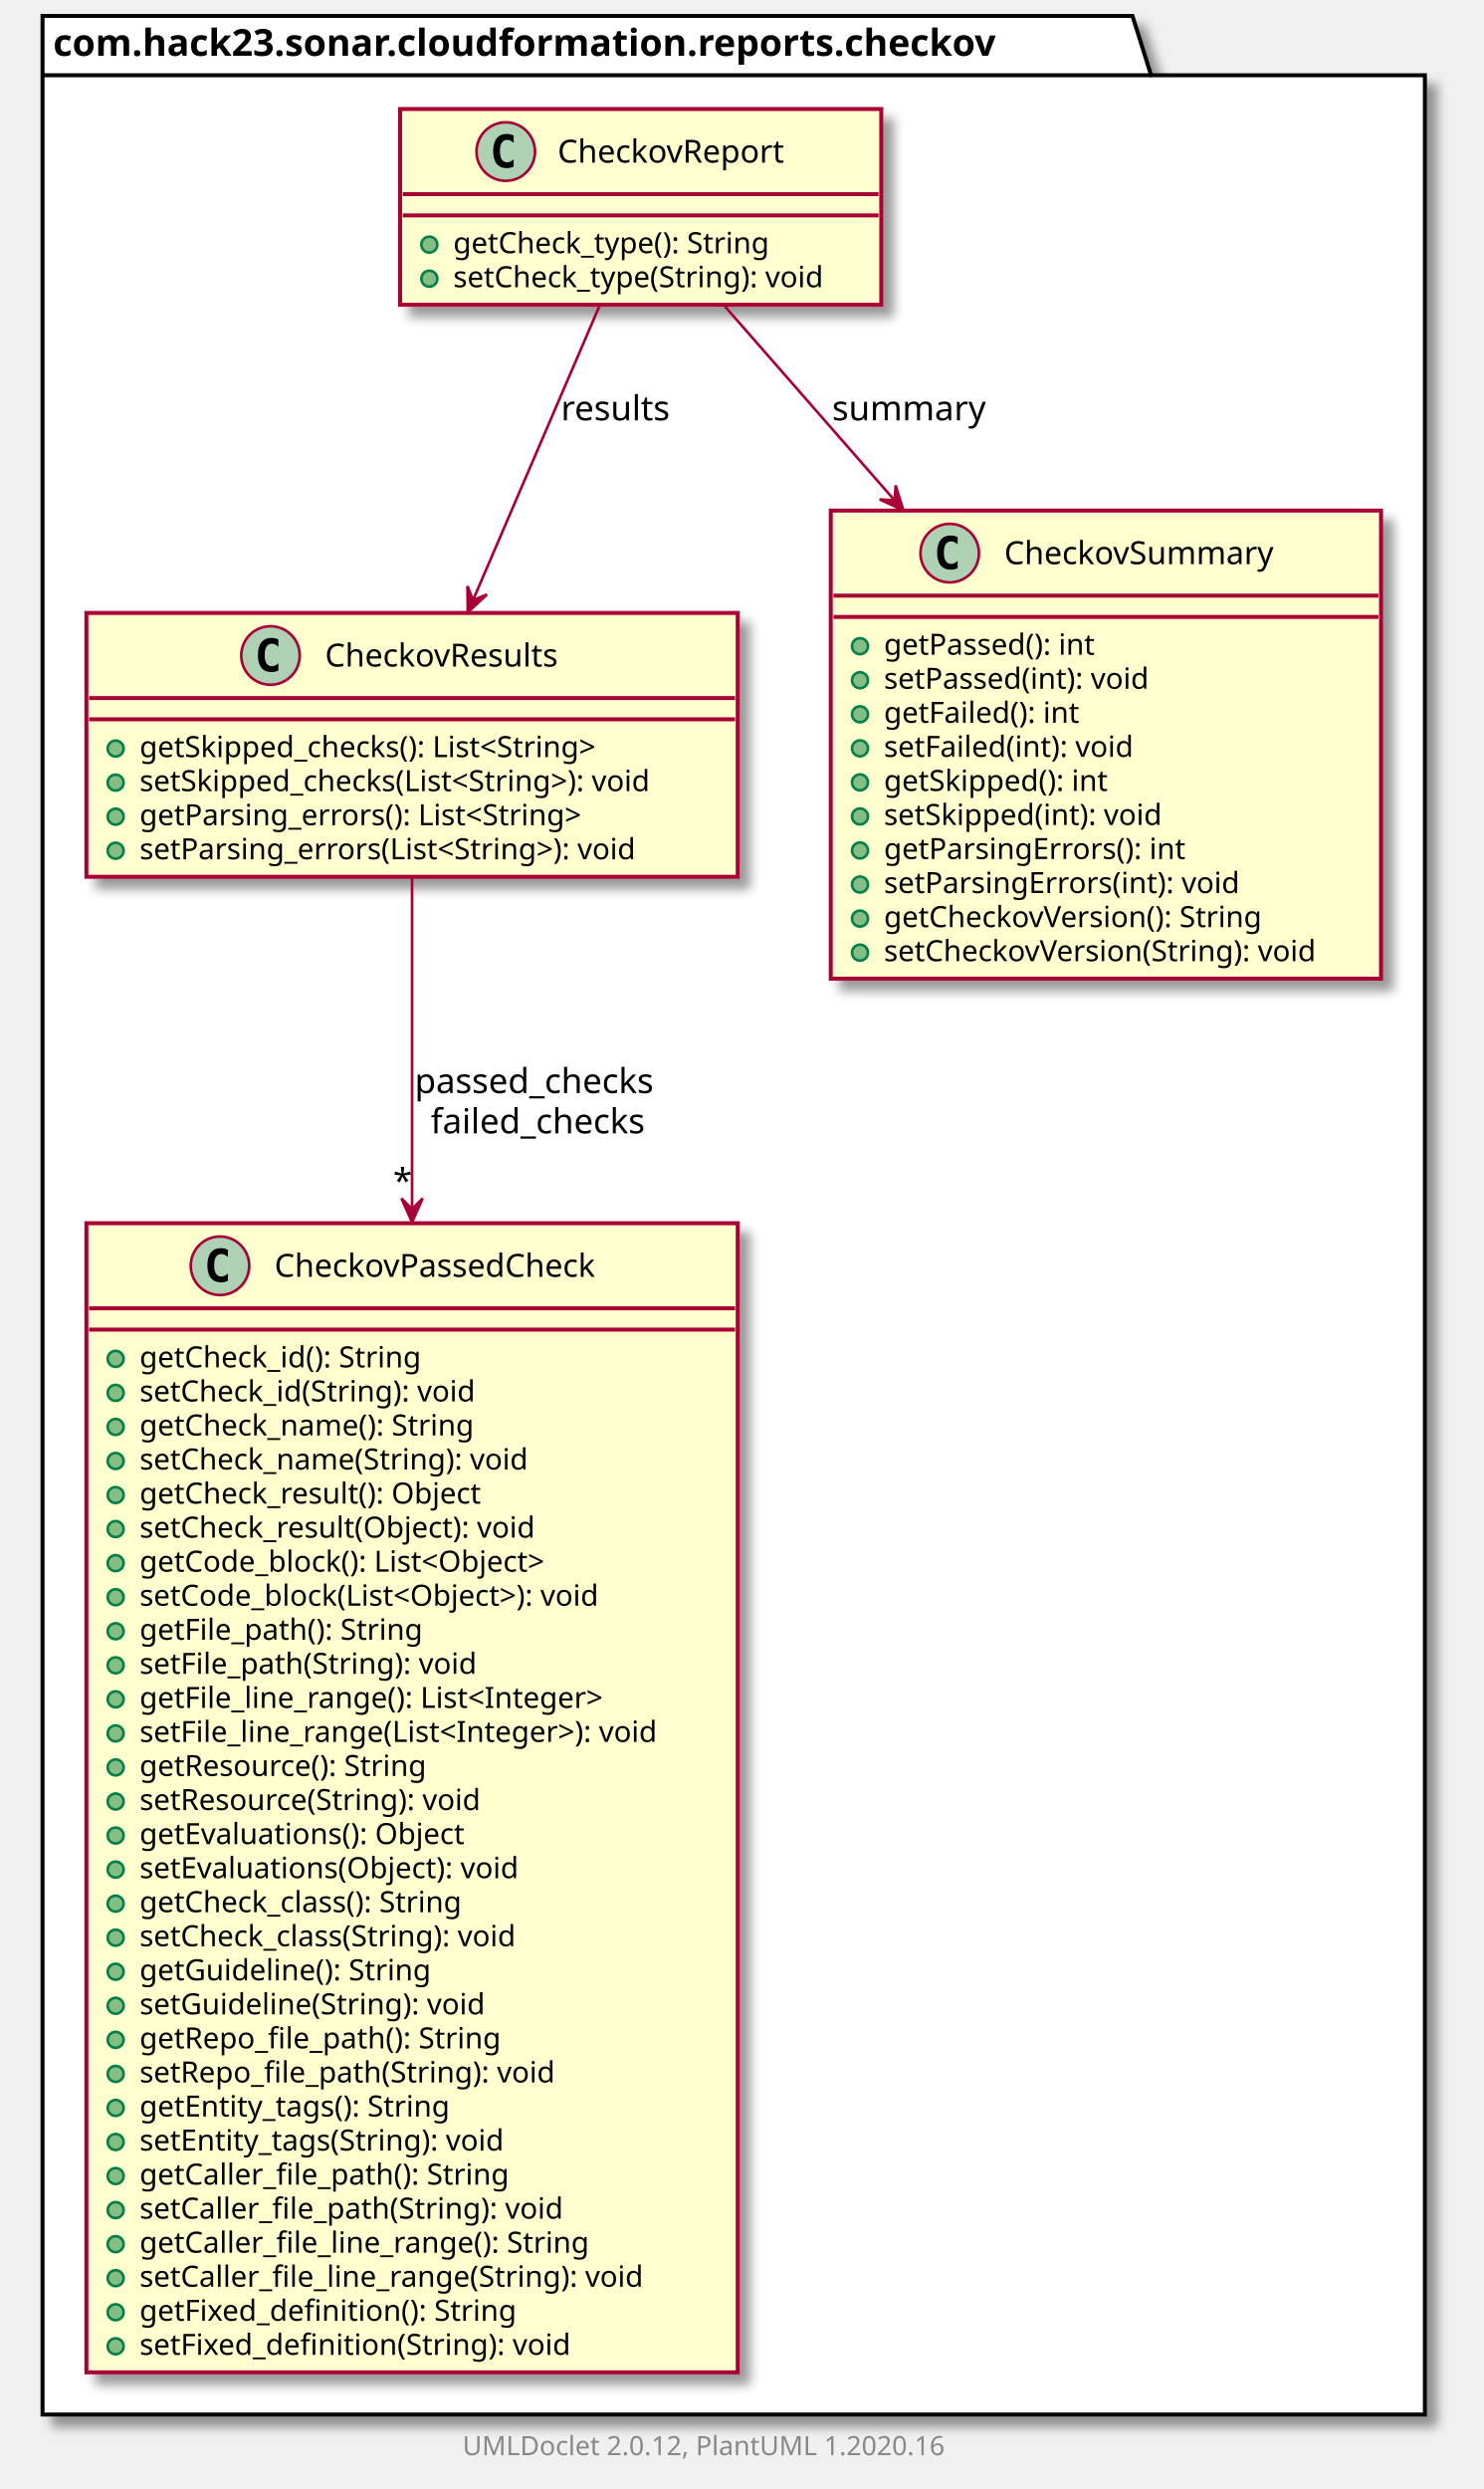
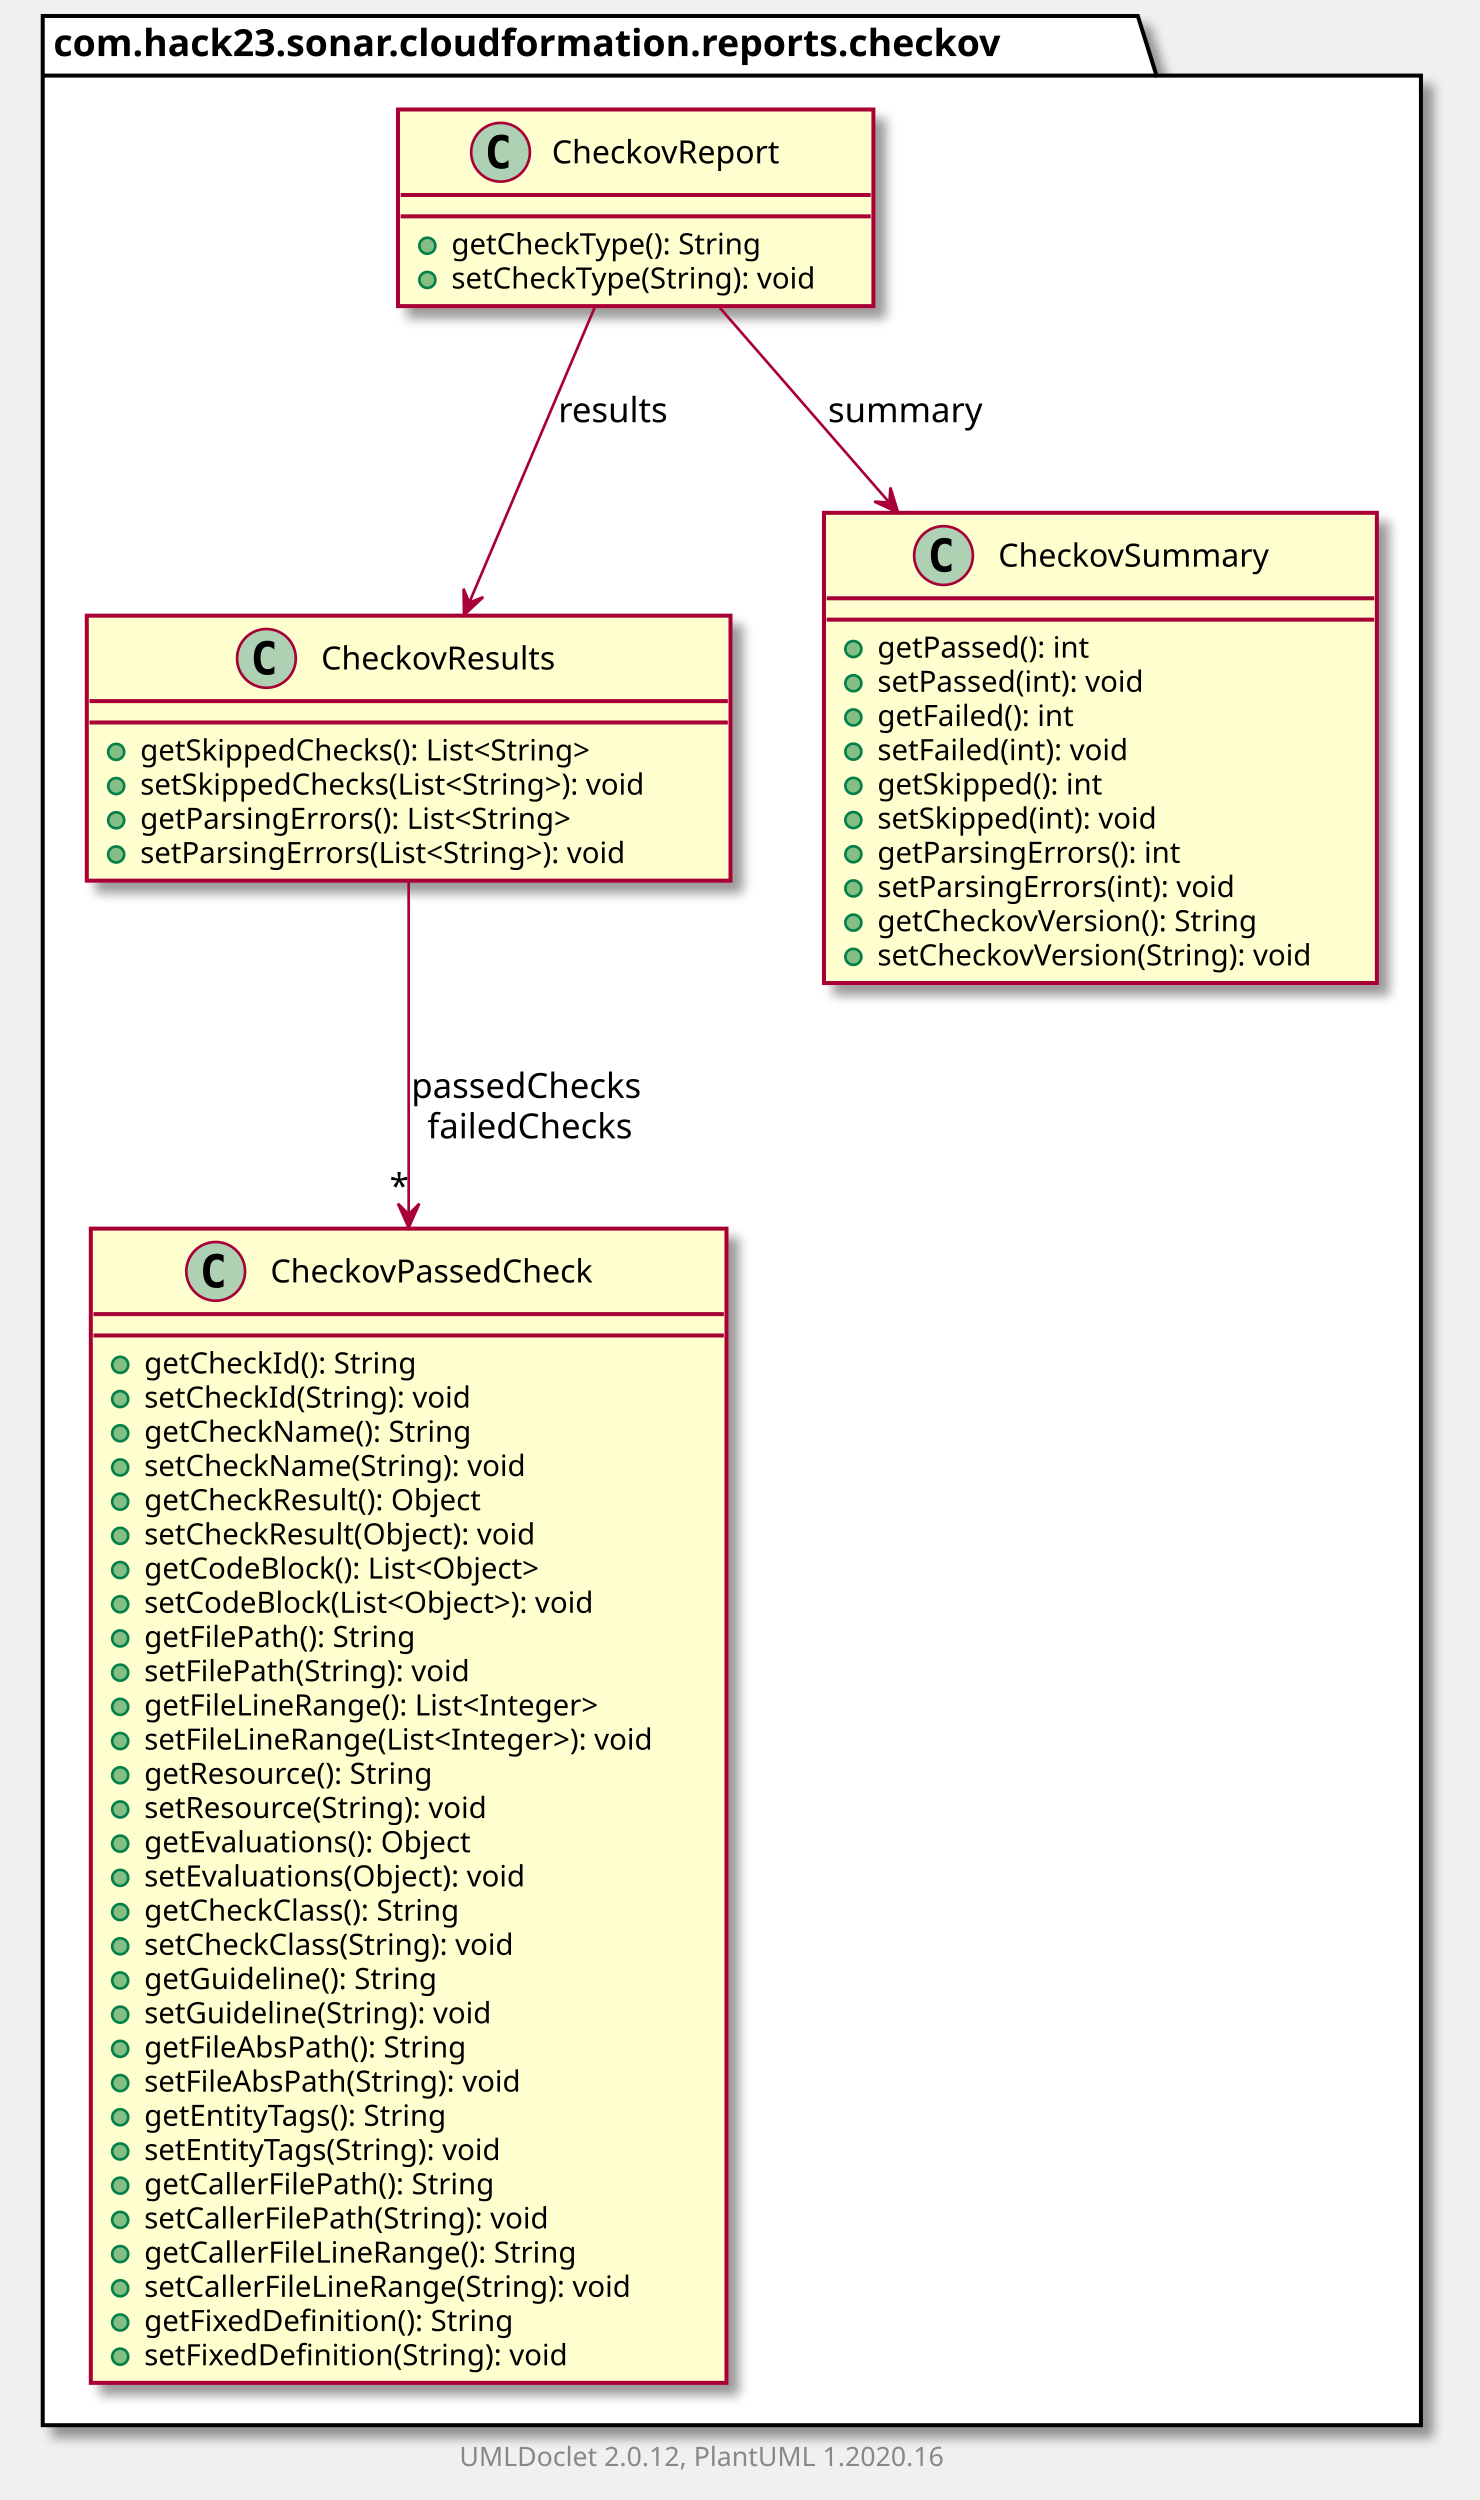
- <svg xmlns="http://www.w3.org/2000/svg" xmlns:xlink="http://www.w3.org/1999/xlink" contentScriptType="application/ecmascript" contentStyleType="text/css" height="936px" preserveAspectRatio="none" style="width:558px;height:936px;" version="1.1" viewBox="0 0 558 936" width="558px" zoomAndPan="magnify">
+ <svg xmlns="http://www.w3.org/2000/svg" xmlns:xlink="http://www.w3.org/1999/xlink" contentScriptType="application/ecmascript" contentStyleType="text/css" height="936px" preserveAspectRatio="none" style="width:554px;height:936px;" version="1.1" viewBox="0 0 554 936" width="554px" zoomAndPan="magnify">
  <defs>
-     <filter height="300%" id="f1xf7tklwpbcml" width="300%" x="-1" y="-1">
+     <filter height="300%" id="fqtwxnwufpxd9" width="300%" x="-1" y="-1">
      <feGaussianBlur result="blurOut" stdDeviation="2.0" />
      <feColorMatrix in="blurOut" result="blurOut2" type="matrix" values="0 0 0 0 0 0 0 0 0 0 0 0 0 0 0 0 0 0 .4 0" />
      <feOffset dx="4.0" dy="4.0" in="blurOut2" result="blurOut3" />
      <feBlend in="SourceGraphic" in2="blurOut3" mode="normal" />
    </filter>
  </defs>
  <g>
-     <polygon fill="#FFFFFF" filter="url(#f1xf7tklwpbcml)" points="16,6,426,6,433,28.297,536,28.297,536,908,16,908,16,6" style="stroke: #000000; stroke-width: 1.5;" />
+     <polygon fill="#FFFFFF" filter="url(#fqtwxnwufpxd9)" points="16,6,426,6,433,28.297,532,28.297,532,908,16,908,16,6" style="stroke: #000000; stroke-width: 1.5;" />
    <line style="stroke: #000000; stroke-width: 1.5;" x1="16" x2="433" y1="28.297" y2="28.297" />
    <text fill="#000000" font-family="sans-serif" font-size="14" font-weight="bold" lengthAdjust="spacingAndGlyphs" textLength="404" x="20" y="20.995">com.hack23.sonar.cloudformation.reports.checkov</text>
    <a href="CheckovPassedCheck.html" target="_top" title="CheckovPassedCheck.html" xlink:actuate="onRequest" xlink:href="CheckovPassedCheck.html" xlink:show="new" xlink:title="CheckovPassedCheck.html" xlink:type="simple">
-       <rect codeLine="3" fill="#FEFECE" filter="url(#f1xf7tklwpbcml)" height="432.141" id="com.hack23.sonar.cloudformation.reports.checkov.CheckovPassedCheck" style="stroke: #A80036; stroke-width: 1.5;" width="245" x="32.5" y="460" />
-       <ellipse cx="82.75" cy="476" fill="#ADD1B2" rx="11" ry="11" style="stroke: #A80036; stroke-width: 1.0;" />
-       <path d="M85.719,481.641 Q85.141,481.938 84.5,482.078 Q83.859,482.234 83.156,482.234 Q80.656,482.234 79.328,480.594 Q78.016,478.938 78.016,475.812 Q78.016,472.688 79.328,471.031 Q80.656,469.375 83.156,469.375 Q83.859,469.375 84.5,469.531 Q85.156,469.688 85.719,469.984 L85.719,472.703 Q85.094,472.125 84.5,471.859 Q83.906,471.578 83.281,471.578 Q81.938,471.578 81.25,472.656 Q80.562,473.719 80.562,475.812 Q80.562,477.906 81.25,478.984 Q81.938,480.047 83.281,480.047 Q83.906,480.047 84.5,479.781 Q85.094,479.5 85.719,478.922 L85.719,481.641 Z " />
-       <text fill="#000000" font-family="sans-serif" font-size="12" lengthAdjust="spacingAndGlyphs" textLength="136" x="103.25" y="480.154">CheckovPassedCheck</text>
-       <line style="stroke: #A80036; stroke-width: 1.5;" x1="33.5" x2="276.5" y1="492" y2="492" />
-       <line style="stroke: #A80036; stroke-width: 1.5;" x1="33.5" x2="276.5" y1="500" y2="500" />
-       <ellipse cx="43.5" cy="511" fill="#84BE84" rx="3" ry="3" style="stroke: #038048; stroke-width: 1.0;" />
-       <text fill="#000000" font-family="sans-serif" font-size="11" lengthAdjust="spacingAndGlyphs" textLength="118" x="52.5" y="514.21">getCheck_id(): String</text>
-       <ellipse cx="43.5" cy="523.805" fill="#84BE84" rx="3" ry="3" style="stroke: #038048; stroke-width: 1.0;" />
-       <text fill="#000000" font-family="sans-serif" font-size="11" lengthAdjust="spacingAndGlyphs" textLength="141" x="52.5" y="527.015">setCheck_id(String): void</text>
-       <ellipse cx="43.5" cy="536.609" fill="#84BE84" rx="3" ry="3" style="stroke: #038048; stroke-width: 1.0;" />
-       <text fill="#000000" font-family="sans-serif" font-size="11" lengthAdjust="spacingAndGlyphs" textLength="140" x="52.5" y="539.82">getCheck_name(): String</text>
-       <ellipse cx="43.5" cy="549.414" fill="#84BE84" rx="3" ry="3" style="stroke: #038048; stroke-width: 1.0;" />
-       <text fill="#000000" font-family="sans-serif" font-size="11" lengthAdjust="spacingAndGlyphs" textLength="163" x="52.5" y="552.625">setCheck_name(String): void</text>
-       <ellipse cx="43.5" cy="562.219" fill="#84BE84" rx="3" ry="3" style="stroke: #038048; stroke-width: 1.0;" />
-       <text fill="#000000" font-family="sans-serif" font-size="11" lengthAdjust="spacingAndGlyphs" textLength="143" x="52.5" y="565.429">getCheck_result(): Object</text>
-       <ellipse cx="43.5" cy="575.023" fill="#84BE84" rx="3" ry="3" style="stroke: #038048; stroke-width: 1.0;" />
-       <text fill="#000000" font-family="sans-serif" font-size="11" lengthAdjust="spacingAndGlyphs" textLength="166" x="52.5" y="578.234">setCheck_result(Object): void</text>
-       <ellipse cx="43.5" cy="587.828" fill="#84BE84" rx="3" ry="3" style="stroke: #038048; stroke-width: 1.0;" />
-       <text fill="#000000" font-family="sans-serif" font-size="11" lengthAdjust="spacingAndGlyphs" textLength="172" x="52.5" y="591.039">getCode_block(): List&lt;Object&gt;</text>
-       <ellipse cx="43.5" cy="600.633" fill="#84BE84" rx="3" ry="3" style="stroke: #038048; stroke-width: 1.0;" />
-       <text fill="#000000" font-family="sans-serif" font-size="11" lengthAdjust="spacingAndGlyphs" textLength="195" x="52.5" y="603.843">setCode_block(List&lt;Object&gt;): void</text>
-       <ellipse cx="43.5" cy="613.438" fill="#84BE84" rx="3" ry="3" style="stroke: #038048; stroke-width: 1.0;" />
-       <text fill="#000000" font-family="sans-serif" font-size="11" lengthAdjust="spacingAndGlyphs" textLength="118" x="52.5" y="616.648">getFile_path(): String</text>
-       <ellipse cx="43.5" cy="626.242" fill="#84BE84" rx="3" ry="3" style="stroke: #038048; stroke-width: 1.0;" />
-       <text fill="#000000" font-family="sans-serif" font-size="11" lengthAdjust="spacingAndGlyphs" textLength="141" x="52.5" y="629.453">setFile_path(String): void</text>
-       <ellipse cx="43.5" cy="639.047" fill="#84BE84" rx="3" ry="3" style="stroke: #038048; stroke-width: 1.0;" />
-       <text fill="#000000" font-family="sans-serif" font-size="11" lengthAdjust="spacingAndGlyphs" textLength="196" x="52.5" y="642.257">getFile_line_range(): List&lt;Integer&gt;</text>
-       <ellipse cx="43.5" cy="651.852" fill="#84BE84" rx="3" ry="3" style="stroke: #038048; stroke-width: 1.0;" />
-       <text fill="#000000" font-family="sans-serif" font-size="11" lengthAdjust="spacingAndGlyphs" textLength="219" x="52.5" y="655.062">setFile_line_range(List&lt;Integer&gt;): void</text>
-       <ellipse cx="43.5" cy="664.656" fill="#84BE84" rx="3" ry="3" style="stroke: #038048; stroke-width: 1.0;" />
-       <text fill="#000000" font-family="sans-serif" font-size="11" lengthAdjust="spacingAndGlyphs" textLength="121" x="52.5" y="667.867">getResource(): String</text>
-       <ellipse cx="43.5" cy="677.461" fill="#84BE84" rx="3" ry="3" style="stroke: #038048; stroke-width: 1.0;" />
-       <text fill="#000000" font-family="sans-serif" font-size="11" lengthAdjust="spacingAndGlyphs" textLength="144" x="52.5" y="680.671">setResource(String): void</text>
-       <ellipse cx="43.5" cy="690.266" fill="#84BE84" rx="3" ry="3" style="stroke: #038048; stroke-width: 1.0;" />
-       <text fill="#000000" font-family="sans-serif" font-size="11" lengthAdjust="spacingAndGlyphs" textLength="135" x="52.5" y="693.476">getEvaluations(): Object</text>
-       <ellipse cx="43.5" cy="703.07" fill="#84BE84" rx="3" ry="3" style="stroke: #038048; stroke-width: 1.0;" />
-       <text fill="#000000" font-family="sans-serif" font-size="11" lengthAdjust="spacingAndGlyphs" textLength="158" x="52.5" y="706.281">setEvaluations(Object): void</text>
-       <ellipse cx="43.5" cy="715.875" fill="#84BE84" rx="3" ry="3" style="stroke: #038048; stroke-width: 1.0;" />
-       <text fill="#000000" font-family="sans-serif" font-size="11" lengthAdjust="spacingAndGlyphs" textLength="138" x="52.5" y="719.085">getCheck_class(): String</text>
-       <ellipse cx="43.5" cy="728.68" fill="#84BE84" rx="3" ry="3" style="stroke: #038048; stroke-width: 1.0;" />
-       <text fill="#000000" font-family="sans-serif" font-size="11" lengthAdjust="spacingAndGlyphs" textLength="161" x="52.5" y="731.89">setCheck_class(String): void</text>
-       <ellipse cx="43.5" cy="741.484" fill="#84BE84" rx="3" ry="3" style="stroke: #038048; stroke-width: 1.0;" />
-       <text fill="#000000" font-family="sans-serif" font-size="11" lengthAdjust="spacingAndGlyphs" textLength="121" x="52.5" y="744.695">getGuideline(): String</text>
-       <ellipse cx="43.5" cy="754.289" fill="#84BE84" rx="3" ry="3" style="stroke: #038048; stroke-width: 1.0;" />
-       <text fill="#000000" font-family="sans-serif" font-size="11" lengthAdjust="spacingAndGlyphs" textLength="144" x="52.5" y="757.5">setGuideline(String): void</text>
-       <ellipse cx="43.5" cy="767.094" fill="#84BE84" rx="3" ry="3" style="stroke: #038048; stroke-width: 1.0;" />
-       <text fill="#000000" font-family="sans-serif" font-size="11" lengthAdjust="spacingAndGlyphs" textLength="150" x="52.5" y="770.304">getRepo_file_path(): String</text>
-       <ellipse cx="43.5" cy="779.898" fill="#84BE84" rx="3" ry="3" style="stroke: #038048; stroke-width: 1.0;" />
-       <text fill="#000000" font-family="sans-serif" font-size="11" lengthAdjust="spacingAndGlyphs" textLength="173" x="52.5" y="783.109">setRepo_file_path(String): void</text>
-       <ellipse cx="43.5" cy="792.703" fill="#84BE84" rx="3" ry="3" style="stroke: #038048; stroke-width: 1.0;" />
-       <text fill="#000000" font-family="sans-serif" font-size="11" lengthAdjust="spacingAndGlyphs" textLength="130" x="52.5" y="795.914">getEntity_tags(): String</text>
-       <ellipse cx="43.5" cy="805.508" fill="#84BE84" rx="3" ry="3" style="stroke: #038048; stroke-width: 1.0;" />
-       <text fill="#000000" font-family="sans-serif" font-size="11" lengthAdjust="spacingAndGlyphs" textLength="153" x="52.5" y="808.718">setEntity_tags(String): void</text>
-       <ellipse cx="43.5" cy="818.312" fill="#84BE84" rx="3" ry="3" style="stroke: #038048; stroke-width: 1.0;" />
-       <text fill="#000000" font-family="sans-serif" font-size="11" lengthAdjust="spacingAndGlyphs" textLength="155" x="52.5" y="821.523">getCaller_file_path(): String</text>
-       <ellipse cx="43.5" cy="831.117" fill="#84BE84" rx="3" ry="3" style="stroke: #038048; stroke-width: 1.0;" />
-       <text fill="#000000" font-family="sans-serif" font-size="11" lengthAdjust="spacingAndGlyphs" textLength="178" x="52.5" y="834.328">setCaller_file_path(String): void</text>
-       <ellipse cx="43.5" cy="843.922" fill="#84BE84" rx="3" ry="3" style="stroke: #038048; stroke-width: 1.0;" />
-       <text fill="#000000" font-family="sans-serif" font-size="11" lengthAdjust="spacingAndGlyphs" textLength="189" x="52.5" y="847.132">getCaller_file_line_range(): String</text>
-       <ellipse cx="43.5" cy="856.727" fill="#84BE84" rx="3" ry="3" style="stroke: #038048; stroke-width: 1.0;" />
-       <text fill="#000000" font-family="sans-serif" font-size="11" lengthAdjust="spacingAndGlyphs" textLength="212" x="52.5" y="859.937">setCaller_file_line_range(String): void</text>
-       <ellipse cx="43.5" cy="869.531" fill="#84BE84" rx="3" ry="3" style="stroke: #038048; stroke-width: 1.0;" />
-       <text fill="#000000" font-family="sans-serif" font-size="11" lengthAdjust="spacingAndGlyphs" textLength="155" x="52.5" y="872.742">getFixed_definition(): String</text>
-       <ellipse cx="43.5" cy="882.336" fill="#84BE84" rx="3" ry="3" style="stroke: #038048; stroke-width: 1.0;" />
-       <text fill="#000000" font-family="sans-serif" font-size="11" lengthAdjust="spacingAndGlyphs" textLength="178" x="52.5" y="885.546">setFixed_definition(String): void</text>
+       <rect codeLine="3" fill="#FEFECE" filter="url(#fqtwxnwufpxd9)" height="432.141" id="com.hack23.sonar.cloudformation.reports.checkov.CheckovPassedCheck" style="stroke: #A80036; stroke-width: 1.5;" width="238" x="34" y="460" />
+       <ellipse cx="80.75" cy="476" fill="#ADD1B2" rx="11" ry="11" style="stroke: #A80036; stroke-width: 1.0;" />
+       <path d="M83.719,481.641 Q83.141,481.938 82.5,482.078 Q81.859,482.234 81.156,482.234 Q78.656,482.234 77.328,480.594 Q76.016,478.938 76.016,475.812 Q76.016,472.688 77.328,471.031 Q78.656,469.375 81.156,469.375 Q81.859,469.375 82.5,469.531 Q83.156,469.688 83.719,469.984 L83.719,472.703 Q83.094,472.125 82.5,471.859 Q81.906,471.578 81.281,471.578 Q79.938,471.578 79.25,472.656 Q78.562,473.719 78.562,475.812 Q78.562,477.906 79.25,478.984 Q79.938,480.047 81.281,480.047 Q81.906,480.047 82.5,479.781 Q83.094,479.5 83.719,478.922 L83.719,481.641 Z " />
+       <text fill="#000000" font-family="sans-serif" font-size="12" lengthAdjust="spacingAndGlyphs" textLength="136" x="101.25" y="480.154">CheckovPassedCheck</text>
+       <line style="stroke: #A80036; stroke-width: 1.5;" x1="35" x2="271" y1="492" y2="492" />
+       <line style="stroke: #A80036; stroke-width: 1.5;" x1="35" x2="271" y1="500" y2="500" />
+       <ellipse cx="45" cy="511" fill="#84BE84" rx="3" ry="3" style="stroke: #038048; stroke-width: 1.0;" />
+       <text fill="#000000" font-family="sans-serif" font-size="11" lengthAdjust="spacingAndGlyphs" textLength="112" x="54" y="514.21">getCheckId(): String</text>
+       <ellipse cx="45" cy="523.805" fill="#84BE84" rx="3" ry="3" style="stroke: #038048; stroke-width: 1.0;" />
+       <text fill="#000000" font-family="sans-serif" font-size="11" lengthAdjust="spacingAndGlyphs" textLength="135" x="54" y="527.015">setCheckId(String): void</text>
+       <ellipse cx="45" cy="536.609" fill="#84BE84" rx="3" ry="3" style="stroke: #038048; stroke-width: 1.0;" />
+       <text fill="#000000" font-family="sans-serif" font-size="11" lengthAdjust="spacingAndGlyphs" textLength="135" x="54" y="539.82">getCheckName(): String</text>
+       <ellipse cx="45" cy="549.414" fill="#84BE84" rx="3" ry="3" style="stroke: #038048; stroke-width: 1.0;" />
+       <text fill="#000000" font-family="sans-serif" font-size="11" lengthAdjust="spacingAndGlyphs" textLength="158" x="54" y="552.625">setCheckName(String): void</text>
+       <ellipse cx="45" cy="562.219" fill="#84BE84" rx="3" ry="3" style="stroke: #038048; stroke-width: 1.0;" />
+       <text fill="#000000" font-family="sans-serif" font-size="11" lengthAdjust="spacingAndGlyphs" textLength="139" x="54" y="565.429">getCheckResult(): Object</text>
+       <ellipse cx="45" cy="575.023" fill="#84BE84" rx="3" ry="3" style="stroke: #038048; stroke-width: 1.0;" />
+       <text fill="#000000" font-family="sans-serif" font-size="11" lengthAdjust="spacingAndGlyphs" textLength="162" x="54" y="578.234">setCheckResult(Object): void</text>
+       <ellipse cx="45" cy="587.828" fill="#84BE84" rx="3" ry="3" style="stroke: #038048; stroke-width: 1.0;" />
+       <text fill="#000000" font-family="sans-serif" font-size="11" lengthAdjust="spacingAndGlyphs" textLength="167" x="54" y="591.039">getCodeBlock(): List&lt;Object&gt;</text>
+       <ellipse cx="45" cy="600.633" fill="#84BE84" rx="3" ry="3" style="stroke: #038048; stroke-width: 1.0;" />
+       <text fill="#000000" font-family="sans-serif" font-size="11" lengthAdjust="spacingAndGlyphs" textLength="190" x="54" y="603.843">setCodeBlock(List&lt;Object&gt;): void</text>
+       <ellipse cx="45" cy="613.438" fill="#84BE84" rx="3" ry="3" style="stroke: #038048; stroke-width: 1.0;" />
+       <text fill="#000000" font-family="sans-serif" font-size="11" lengthAdjust="spacingAndGlyphs" textLength="112" x="54" y="616.648">getFilePath(): String</text>
+       <ellipse cx="45" cy="626.242" fill="#84BE84" rx="3" ry="3" style="stroke: #038048; stroke-width: 1.0;" />
+       <text fill="#000000" font-family="sans-serif" font-size="11" lengthAdjust="spacingAndGlyphs" textLength="135" x="54" y="629.453">setFilePath(String): void</text>
+       <ellipse cx="45" cy="639.047" fill="#84BE84" rx="3" ry="3" style="stroke: #038048; stroke-width: 1.0;" />
+       <text fill="#000000" font-family="sans-serif" font-size="11" lengthAdjust="spacingAndGlyphs" textLength="189" x="54" y="642.257">getFileLineRange(): List&lt;Integer&gt;</text>
+       <ellipse cx="45" cy="651.852" fill="#84BE84" rx="3" ry="3" style="stroke: #038048; stroke-width: 1.0;" />
+       <text fill="#000000" font-family="sans-serif" font-size="11" lengthAdjust="spacingAndGlyphs" textLength="212" x="54" y="655.062">setFileLineRange(List&lt;Integer&gt;): void</text>
+       <ellipse cx="45" cy="664.656" fill="#84BE84" rx="3" ry="3" style="stroke: #038048; stroke-width: 1.0;" />
+       <text fill="#000000" font-family="sans-serif" font-size="11" lengthAdjust="spacingAndGlyphs" textLength="121" x="54" y="667.867">getResource(): String</text>
+       <ellipse cx="45" cy="677.461" fill="#84BE84" rx="3" ry="3" style="stroke: #038048; stroke-width: 1.0;" />
+       <text fill="#000000" font-family="sans-serif" font-size="11" lengthAdjust="spacingAndGlyphs" textLength="144" x="54" y="680.671">setResource(String): void</text>
+       <ellipse cx="45" cy="690.266" fill="#84BE84" rx="3" ry="3" style="stroke: #038048; stroke-width: 1.0;" />
+       <text fill="#000000" font-family="sans-serif" font-size="11" lengthAdjust="spacingAndGlyphs" textLength="135" x="54" y="693.476">getEvaluations(): Object</text>
+       <ellipse cx="45" cy="703.07" fill="#84BE84" rx="3" ry="3" style="stroke: #038048; stroke-width: 1.0;" />
+       <text fill="#000000" font-family="sans-serif" font-size="11" lengthAdjust="spacingAndGlyphs" textLength="158" x="54" y="706.281">setEvaluations(Object): void</text>
+       <ellipse cx="45" cy="715.875" fill="#84BE84" rx="3" ry="3" style="stroke: #038048; stroke-width: 1.0;" />
+       <text fill="#000000" font-family="sans-serif" font-size="11" lengthAdjust="spacingAndGlyphs" textLength="134" x="54" y="719.085">getCheckClass(): String</text>
+       <ellipse cx="45" cy="728.68" fill="#84BE84" rx="3" ry="3" style="stroke: #038048; stroke-width: 1.0;" />
+       <text fill="#000000" font-family="sans-serif" font-size="11" lengthAdjust="spacingAndGlyphs" textLength="157" x="54" y="731.89">setCheckClass(String): void</text>
+       <ellipse cx="45" cy="741.484" fill="#84BE84" rx="3" ry="3" style="stroke: #038048; stroke-width: 1.0;" />
+       <text fill="#000000" font-family="sans-serif" font-size="11" lengthAdjust="spacingAndGlyphs" textLength="121" x="54" y="744.695">getGuideline(): String</text>
+       <ellipse cx="45" cy="754.289" fill="#84BE84" rx="3" ry="3" style="stroke: #038048; stroke-width: 1.0;" />
+       <text fill="#000000" font-family="sans-serif" font-size="11" lengthAdjust="spacingAndGlyphs" textLength="144" x="54" y="757.5">setGuideline(String): void</text>
+       <ellipse cx="45" cy="767.094" fill="#84BE84" rx="3" ry="3" style="stroke: #038048; stroke-width: 1.0;" />
+       <text fill="#000000" font-family="sans-serif" font-size="11" lengthAdjust="spacingAndGlyphs" textLength="133" x="54" y="770.304">getFileAbsPath(): String</text>
+       <ellipse cx="45" cy="779.898" fill="#84BE84" rx="3" ry="3" style="stroke: #038048; stroke-width: 1.0;" />
+       <text fill="#000000" font-family="sans-serif" font-size="11" lengthAdjust="spacingAndGlyphs" textLength="156" x="54" y="783.109">setFileAbsPath(String): void</text>
+       <ellipse cx="45" cy="792.703" fill="#84BE84" rx="3" ry="3" style="stroke: #038048; stroke-width: 1.0;" />
+       <text fill="#000000" font-family="sans-serif" font-size="11" lengthAdjust="spacingAndGlyphs" textLength="127" x="54" y="795.914">getEntityTags(): String</text>
+       <ellipse cx="45" cy="805.508" fill="#84BE84" rx="3" ry="3" style="stroke: #038048; stroke-width: 1.0;" />
+       <text fill="#000000" font-family="sans-serif" font-size="11" lengthAdjust="spacingAndGlyphs" textLength="150" x="54" y="808.718">setEntityTags(String): void</text>
+       <ellipse cx="45" cy="818.312" fill="#84BE84" rx="3" ry="3" style="stroke: #038048; stroke-width: 1.0;" />
+       <text fill="#000000" font-family="sans-serif" font-size="11" lengthAdjust="spacingAndGlyphs" textLength="145" x="54" y="821.523">getCallerFilePath(): String</text>
+       <ellipse cx="45" cy="831.117" fill="#84BE84" rx="3" ry="3" style="stroke: #038048; stroke-width: 1.0;" />
+       <text fill="#000000" font-family="sans-serif" font-size="11" lengthAdjust="spacingAndGlyphs" textLength="168" x="54" y="834.328">setCallerFilePath(String): void</text>
+       <ellipse cx="45" cy="843.922" fill="#84BE84" rx="3" ry="3" style="stroke: #038048; stroke-width: 1.0;" />
+       <text fill="#000000" font-family="sans-serif" font-size="11" lengthAdjust="spacingAndGlyphs" textLength="178" x="54" y="847.132">getCallerFileLineRange(): String</text>
+       <ellipse cx="45" cy="856.727" fill="#84BE84" rx="3" ry="3" style="stroke: #038048; stroke-width: 1.0;" />
+       <text fill="#000000" font-family="sans-serif" font-size="11" lengthAdjust="spacingAndGlyphs" textLength="201" x="54" y="859.937">setCallerFileLineRange(String): void</text>
+       <ellipse cx="45" cy="869.531" fill="#84BE84" rx="3" ry="3" style="stroke: #038048; stroke-width: 1.0;" />
+       <text fill="#000000" font-family="sans-serif" font-size="11" lengthAdjust="spacingAndGlyphs" textLength="150" x="54" y="872.742">getFixedDefinition(): String</text>
+       <ellipse cx="45" cy="882.336" fill="#84BE84" rx="3" ry="3" style="stroke: #038048; stroke-width: 1.0;" />
+       <text fill="#000000" font-family="sans-serif" font-size="11" lengthAdjust="spacingAndGlyphs" textLength="173" x="54" y="885.546">setFixedDefinition(String): void</text>
    </a>
    <a href="CheckovResults.html" target="_top" title="CheckovResults.html" xlink:actuate="onRequest" xlink:href="CheckovResults.html" xlink:show="new" xlink:title="CheckovResults.html" xlink:type="simple">
-       <rect codeLine="36" fill="#FEFECE" filter="url(#f1xf7tklwpbcml)" height="99.219" id="com.hack23.sonar.cloudformation.reports.checkov.CheckovResults" style="stroke: #A80036; stroke-width: 1.5;" width="245" x="32.5" y="230.5" />
-       <ellipse cx="101.75" cy="246.5" fill="#ADD1B2" rx="11" ry="11" style="stroke: #A80036; stroke-width: 1.0;" />
-       <path d="M104.719,252.141 Q104.141,252.438 103.5,252.578 Q102.859,252.734 102.156,252.734 Q99.656,252.734 98.328,251.094 Q97.016,249.438 97.016,246.312 Q97.016,243.188 98.328,241.531 Q99.656,239.875 102.156,239.875 Q102.859,239.875 103.5,240.031 Q104.156,240.188 104.719,240.484 L104.719,243.203 Q104.094,242.625 103.5,242.359 Q102.906,242.078 102.281,242.078 Q100.938,242.078 100.25,243.156 Q99.562,244.219 99.562,246.312 Q99.562,248.406 100.25,249.484 Q100.938,250.547 102.281,250.547 Q102.906,250.547 103.5,250.281 Q104.094,250 104.719,249.422 L104.719,252.141 Z " />
-       <text fill="#000000" font-family="sans-serif" font-size="12" lengthAdjust="spacingAndGlyphs" textLength="98" x="122.25" y="250.654">CheckovResults</text>
-       <line style="stroke: #A80036; stroke-width: 1.5;" x1="33.5" x2="276.5" y1="262.5" y2="262.5" />
-       <line style="stroke: #A80036; stroke-width: 1.5;" x1="33.5" x2="276.5" y1="270.5" y2="270.5" />
+       <rect codeLine="36" fill="#FEFECE" filter="url(#fqtwxnwufpxd9)" height="99.219" id="com.hack23.sonar.cloudformation.reports.checkov.CheckovResults" style="stroke: #A80036; stroke-width: 1.5;" width="241" x="32.5" y="230.5" />
+       <ellipse cx="99.75" cy="246.5" fill="#ADD1B2" rx="11" ry="11" style="stroke: #A80036; stroke-width: 1.0;" />
+       <path d="M102.719,252.141 Q102.141,252.438 101.5,252.578 Q100.859,252.734 100.156,252.734 Q97.656,252.734 96.328,251.094 Q95.016,249.438 95.016,246.312 Q95.016,243.188 96.328,241.531 Q97.656,239.875 100.156,239.875 Q100.859,239.875 101.5,240.031 Q102.156,240.188 102.719,240.484 L102.719,243.203 Q102.094,242.625 101.5,242.359 Q100.906,242.078 100.281,242.078 Q98.938,242.078 98.25,243.156 Q97.562,244.219 97.562,246.312 Q97.562,248.406 98.25,249.484 Q98.938,250.547 100.281,250.547 Q100.906,250.547 101.5,250.281 Q102.094,250 102.719,249.422 L102.719,252.141 Z " />
+       <text fill="#000000" font-family="sans-serif" font-size="12" lengthAdjust="spacingAndGlyphs" textLength="98" x="120.25" y="250.654">CheckovResults</text>
+       <line style="stroke: #A80036; stroke-width: 1.5;" x1="33.5" x2="272.5" y1="262.5" y2="262.5" />
+       <line style="stroke: #A80036; stroke-width: 1.5;" x1="33.5" x2="272.5" y1="270.5" y2="270.5" />
      <ellipse cx="43.5" cy="281.5" fill="#84BE84" rx="3" ry="3" style="stroke: #038048; stroke-width: 1.0;" />
-       <text fill="#000000" font-family="sans-serif" font-size="11" lengthAdjust="spacingAndGlyphs" textLength="196" x="52.5" y="284.71">getSkipped_checks(): List&lt;String&gt;</text>
+       <text fill="#000000" font-family="sans-serif" font-size="11" lengthAdjust="spacingAndGlyphs" textLength="192" x="52.5" y="284.71">getSkippedChecks(): List&lt;String&gt;</text>
      <ellipse cx="43.5" cy="294.305" fill="#84BE84" rx="3" ry="3" style="stroke: #038048; stroke-width: 1.0;" />
-       <text fill="#000000" font-family="sans-serif" font-size="11" lengthAdjust="spacingAndGlyphs" textLength="219" x="52.5" y="297.515">setSkipped_checks(List&lt;String&gt;): void</text>
+       <text fill="#000000" font-family="sans-serif" font-size="11" lengthAdjust="spacingAndGlyphs" textLength="215" x="52.5" y="297.515">setSkippedChecks(List&lt;String&gt;): void</text>
      <ellipse cx="43.5" cy="307.109" fill="#84BE84" rx="3" ry="3" style="stroke: #038048; stroke-width: 1.0;" />
-       <text fill="#000000" font-family="sans-serif" font-size="11" lengthAdjust="spacingAndGlyphs" textLength="191" x="52.5" y="310.32">getParsing_errors(): List&lt;String&gt;</text>
+       <text fill="#000000" font-family="sans-serif" font-size="11" lengthAdjust="spacingAndGlyphs" textLength="185" x="52.5" y="310.32">getParsingErrors(): List&lt;String&gt;</text>
      <ellipse cx="43.5" cy="319.914" fill="#84BE84" rx="3" ry="3" style="stroke: #038048; stroke-width: 1.0;" />
-       <text fill="#000000" font-family="sans-serif" font-size="11" lengthAdjust="spacingAndGlyphs" textLength="214" x="52.5" y="323.125">setParsing_errors(List&lt;String&gt;): void</text>
+       <text fill="#000000" font-family="sans-serif" font-size="11" lengthAdjust="spacingAndGlyphs" textLength="208" x="52.5" y="323.125">setParsingErrors(List&lt;String&gt;): void</text>
    </a>
    <a href="CheckovSummary.html" target="_top" title="CheckovSummary.html" xlink:actuate="onRequest" xlink:href="CheckovSummary.html" xlink:show="new" xlink:title="CheckovSummary.html" xlink:type="simple">
-       <rect codeLine="43" fill="#FEFECE" filter="url(#f1xf7tklwpbcml)" height="176.047" id="com.hack23.sonar.cloudformation.reports.checkov.CheckovSummary" style="stroke: #A80036; stroke-width: 1.5;" width="207" x="312.5" y="192" />
-       <ellipse cx="357.25" cy="208" fill="#ADD1B2" rx="11" ry="11" style="stroke: #A80036; stroke-width: 1.0;" />
-       <path d="M360.219,213.641 Q359.641,213.938 359,214.078 Q358.359,214.234 357.656,214.234 Q355.156,214.234 353.828,212.594 Q352.516,210.938 352.516,207.812 Q352.516,204.688 353.828,203.031 Q355.156,201.375 357.656,201.375 Q358.359,201.375 359,201.531 Q359.656,201.688 360.219,201.984 L360.219,204.703 Q359.594,204.125 359,203.859 Q358.406,203.578 357.781,203.578 Q356.438,203.578 355.75,204.656 Q355.062,205.719 355.062,207.812 Q355.062,209.906 355.75,210.984 Q356.438,212.047 357.781,212.047 Q358.406,212.047 359,211.781 Q359.594,211.5 360.219,210.922 L360.219,213.641 Z " />
-       <text fill="#000000" font-family="sans-serif" font-size="12" lengthAdjust="spacingAndGlyphs" textLength="109" x="377.75" y="212.154">CheckovSummary</text>
-       <line style="stroke: #A80036; stroke-width: 1.5;" x1="313.5" x2="518.5" y1="224" y2="224" />
-       <line style="stroke: #A80036; stroke-width: 1.5;" x1="313.5" x2="518.5" y1="232" y2="232" />
-       <ellipse cx="323.5" cy="243" fill="#84BE84" rx="3" ry="3" style="stroke: #038048; stroke-width: 1.0;" />
-       <text fill="#000000" font-family="sans-serif" font-size="11" lengthAdjust="spacingAndGlyphs" textLength="90" x="332.5" y="246.21">getPassed(): int</text>
-       <ellipse cx="323.5" cy="255.805" fill="#84BE84" rx="3" ry="3" style="stroke: #038048; stroke-width: 1.0;" />
-       <text fill="#000000" font-family="sans-serif" font-size="11" lengthAdjust="spacingAndGlyphs" textLength="113" x="332.5" y="259.015">setPassed(int): void</text>
-       <ellipse cx="323.5" cy="268.609" fill="#84BE84" rx="3" ry="3" style="stroke: #038048; stroke-width: 1.0;" />
-       <text fill="#000000" font-family="sans-serif" font-size="11" lengthAdjust="spacingAndGlyphs" textLength="81" x="332.5" y="271.82">getFailed(): int</text>
-       <ellipse cx="323.5" cy="281.414" fill="#84BE84" rx="3" ry="3" style="stroke: #038048; stroke-width: 1.0;" />
-       <text fill="#000000" font-family="sans-serif" font-size="11" lengthAdjust="spacingAndGlyphs" textLength="104" x="332.5" y="284.625">setFailed(int): void</text>
-       <ellipse cx="323.5" cy="294.219" fill="#84BE84" rx="3" ry="3" style="stroke: #038048; stroke-width: 1.0;" />
-       <text fill="#000000" font-family="sans-serif" font-size="11" lengthAdjust="spacingAndGlyphs" textLength="93" x="332.5" y="297.429">getSkipped(): int</text>
-       <ellipse cx="323.5" cy="307.023" fill="#84BE84" rx="3" ry="3" style="stroke: #038048; stroke-width: 1.0;" />
-       <text fill="#000000" font-family="sans-serif" font-size="11" lengthAdjust="spacingAndGlyphs" textLength="116" x="332.5" y="310.234">setSkipped(int): void</text>
-       <ellipse cx="323.5" cy="319.828" fill="#84BE84" rx="3" ry="3" style="stroke: #038048; stroke-width: 1.0;" />
-       <text fill="#000000" font-family="sans-serif" font-size="11" lengthAdjust="spacingAndGlyphs" textLength="127" x="332.5" y="323.039">getParsingErrors(): int</text>
-       <ellipse cx="323.5" cy="332.633" fill="#84BE84" rx="3" ry="3" style="stroke: #038048; stroke-width: 1.0;" />
-       <text fill="#000000" font-family="sans-serif" font-size="11" lengthAdjust="spacingAndGlyphs" textLength="150" x="332.5" y="335.843">setParsingErrors(int): void</text>
-       <ellipse cx="323.5" cy="345.438" fill="#84BE84" rx="3" ry="3" style="stroke: #038048; stroke-width: 1.0;" />
-       <text fill="#000000" font-family="sans-serif" font-size="11" lengthAdjust="spacingAndGlyphs" textLength="158" x="332.5" y="348.648">getCheckovVersion(): String</text>
-       <ellipse cx="323.5" cy="358.242" fill="#84BE84" rx="3" ry="3" style="stroke: #038048; stroke-width: 1.0;" />
-       <text fill="#000000" font-family="sans-serif" font-size="11" lengthAdjust="spacingAndGlyphs" textLength="181" x="332.5" y="361.453">setCheckovVersion(String): void</text>
+       <rect codeLine="43" fill="#FEFECE" filter="url(#fqtwxnwufpxd9)" height="176.047" id="com.hack23.sonar.cloudformation.reports.checkov.CheckovSummary" style="stroke: #A80036; stroke-width: 1.5;" width="207" x="308.5" y="192" />
+       <ellipse cx="353.25" cy="208" fill="#ADD1B2" rx="11" ry="11" style="stroke: #A80036; stroke-width: 1.0;" />
+       <path d="M356.219,213.641 Q355.641,213.938 355,214.078 Q354.359,214.234 353.656,214.234 Q351.156,214.234 349.828,212.594 Q348.516,210.938 348.516,207.812 Q348.516,204.688 349.828,203.031 Q351.156,201.375 353.656,201.375 Q354.359,201.375 355,201.531 Q355.656,201.688 356.219,201.984 L356.219,204.703 Q355.594,204.125 355,203.859 Q354.406,203.578 353.781,203.578 Q352.438,203.578 351.75,204.656 Q351.062,205.719 351.062,207.812 Q351.062,209.906 351.75,210.984 Q352.438,212.047 353.781,212.047 Q354.406,212.047 355,211.781 Q355.594,211.5 356.219,210.922 L356.219,213.641 Z " />
+       <text fill="#000000" font-family="sans-serif" font-size="12" lengthAdjust="spacingAndGlyphs" textLength="109" x="373.75" y="212.154">CheckovSummary</text>
+       <line style="stroke: #A80036; stroke-width: 1.5;" x1="309.5" x2="514.5" y1="224" y2="224" />
+       <line style="stroke: #A80036; stroke-width: 1.5;" x1="309.5" x2="514.5" y1="232" y2="232" />
+       <ellipse cx="319.5" cy="243" fill="#84BE84" rx="3" ry="3" style="stroke: #038048; stroke-width: 1.0;" />
+       <text fill="#000000" font-family="sans-serif" font-size="11" lengthAdjust="spacingAndGlyphs" textLength="90" x="328.5" y="246.21">getPassed(): int</text>
+       <ellipse cx="319.5" cy="255.805" fill="#84BE84" rx="3" ry="3" style="stroke: #038048; stroke-width: 1.0;" />
+       <text fill="#000000" font-family="sans-serif" font-size="11" lengthAdjust="spacingAndGlyphs" textLength="113" x="328.5" y="259.015">setPassed(int): void</text>
+       <ellipse cx="319.5" cy="268.609" fill="#84BE84" rx="3" ry="3" style="stroke: #038048; stroke-width: 1.0;" />
+       <text fill="#000000" font-family="sans-serif" font-size="11" lengthAdjust="spacingAndGlyphs" textLength="81" x="328.5" y="271.82">getFailed(): int</text>
+       <ellipse cx="319.5" cy="281.414" fill="#84BE84" rx="3" ry="3" style="stroke: #038048; stroke-width: 1.0;" />
+       <text fill="#000000" font-family="sans-serif" font-size="11" lengthAdjust="spacingAndGlyphs" textLength="104" x="328.5" y="284.625">setFailed(int): void</text>
+       <ellipse cx="319.5" cy="294.219" fill="#84BE84" rx="3" ry="3" style="stroke: #038048; stroke-width: 1.0;" />
+       <text fill="#000000" font-family="sans-serif" font-size="11" lengthAdjust="spacingAndGlyphs" textLength="93" x="328.5" y="297.429">getSkipped(): int</text>
+       <ellipse cx="319.5" cy="307.023" fill="#84BE84" rx="3" ry="3" style="stroke: #038048; stroke-width: 1.0;" />
+       <text fill="#000000" font-family="sans-serif" font-size="11" lengthAdjust="spacingAndGlyphs" textLength="116" x="328.5" y="310.234">setSkipped(int): void</text>
+       <ellipse cx="319.5" cy="319.828" fill="#84BE84" rx="3" ry="3" style="stroke: #038048; stroke-width: 1.0;" />
+       <text fill="#000000" font-family="sans-serif" font-size="11" lengthAdjust="spacingAndGlyphs" textLength="127" x="328.5" y="323.039">getParsingErrors(): int</text>
+       <ellipse cx="319.5" cy="332.633" fill="#84BE84" rx="3" ry="3" style="stroke: #038048; stroke-width: 1.0;" />
+       <text fill="#000000" font-family="sans-serif" font-size="11" lengthAdjust="spacingAndGlyphs" textLength="150" x="328.5" y="335.843">setParsingErrors(int): void</text>
+       <ellipse cx="319.5" cy="345.438" fill="#84BE84" rx="3" ry="3" style="stroke: #038048; stroke-width: 1.0;" />
+       <text fill="#000000" font-family="sans-serif" font-size="11" lengthAdjust="spacingAndGlyphs" textLength="158" x="328.5" y="348.648">getCheckovVersion(): String</text>
+       <ellipse cx="319.5" cy="358.242" fill="#84BE84" rx="3" ry="3" style="stroke: #038048; stroke-width: 1.0;" />
+       <text fill="#000000" font-family="sans-serif" font-size="11" lengthAdjust="spacingAndGlyphs" textLength="181" x="328.5" y="361.453">setCheckovVersion(String): void</text>
    </a>
    <a href="CheckovReport.html" target="_top" title="CheckovReport.html" xlink:actuate="onRequest" xlink:href="CheckovReport.html" xlink:show="new" xlink:title="CheckovReport.html" xlink:type="simple">
-       <rect codeLine="56" fill="#FEFECE" filter="url(#f1xf7tklwpbcml)" height="73.609" id="com.hack23.sonar.cloudformation.reports.checkov.CheckovReport" style="stroke: #A80036; stroke-width: 1.5;" width="181" x="150.5" y="41" />
-       <ellipse cx="190.25" cy="57" fill="#ADD1B2" rx="11" ry="11" style="stroke: #A80036; stroke-width: 1.0;" />
-       <path d="M193.219,62.641 Q192.641,62.938 192,63.078 Q191.359,63.234 190.656,63.234 Q188.156,63.234 186.828,61.594 Q185.516,59.938 185.516,56.812 Q185.516,53.688 186.828,52.031 Q188.156,50.375 190.656,50.375 Q191.359,50.375 192,50.531 Q192.656,50.688 193.219,50.984 L193.219,53.703 Q192.594,53.125 192,52.859 Q191.406,52.578 190.781,52.578 Q189.438,52.578 188.75,53.656 Q188.062,54.719 188.062,56.812 Q188.062,58.906 188.75,59.984 Q189.438,61.047 190.781,61.047 Q191.406,61.047 192,60.781 Q192.594,60.5 193.219,59.922 L193.219,62.641 Z " />
-       <text fill="#000000" font-family="sans-serif" font-size="12" lengthAdjust="spacingAndGlyphs" textLength="94" x="209.75" y="61.154">CheckovReport</text>
-       <line style="stroke: #A80036; stroke-width: 1.5;" x1="151.5" x2="330.5" y1="73" y2="73" />
-       <line style="stroke: #A80036; stroke-width: 1.5;" x1="151.5" x2="330.5" y1="81" y2="81" />
-       <ellipse cx="161.5" cy="92" fill="#84BE84" rx="3" ry="3" style="stroke: #038048; stroke-width: 1.0;" />
-       <text fill="#000000" font-family="sans-serif" font-size="11" lengthAdjust="spacingAndGlyphs" textLength="132" x="170.5" y="95.21">getCheck_type(): String</text>
-       <ellipse cx="161.5" cy="104.805" fill="#84BE84" rx="3" ry="3" style="stroke: #038048; stroke-width: 1.0;" />
-       <text fill="#000000" font-family="sans-serif" font-size="11" lengthAdjust="spacingAndGlyphs" textLength="155" x="170.5" y="108.015">setCheck_type(String): void</text>
+       <rect codeLine="56" fill="#FEFECE" filter="url(#fqtwxnwufpxd9)" height="73.609" id="com.hack23.sonar.cloudformation.reports.checkov.CheckovReport" style="stroke: #A80036; stroke-width: 1.5;" width="178" x="149" y="41" />
+       <ellipse cx="187.4" cy="57" fill="#ADD1B2" rx="11" ry="11" style="stroke: #A80036; stroke-width: 1.0;" />
+       <path d="M190.369,62.641 Q189.791,62.938 189.15,63.078 Q188.509,63.234 187.806,63.234 Q185.306,63.234 183.978,61.594 Q182.666,59.938 182.666,56.812 Q182.666,53.688 183.978,52.031 Q185.306,50.375 187.806,50.375 Q188.509,50.375 189.15,50.531 Q189.806,50.688 190.369,50.984 L190.369,53.703 Q189.744,53.125 189.15,52.859 Q188.556,52.578 187.931,52.578 Q186.588,52.578 185.9,53.656 Q185.213,54.719 185.213,56.812 Q185.213,58.906 185.9,59.984 Q186.588,61.047 187.931,61.047 Q188.556,61.047 189.15,60.781 Q189.744,60.5 190.369,59.922 L190.369,62.641 Z " />
+       <text fill="#000000" font-family="sans-serif" font-size="12" lengthAdjust="spacingAndGlyphs" textLength="94" x="206.6" y="61.154">CheckovReport</text>
+       <line style="stroke: #A80036; stroke-width: 1.5;" x1="150" x2="326" y1="73" y2="73" />
+       <line style="stroke: #A80036; stroke-width: 1.5;" x1="150" x2="326" y1="81" y2="81" />
+       <ellipse cx="160" cy="92" fill="#84BE84" rx="3" ry="3" style="stroke: #038048; stroke-width: 1.0;" />
+       <text fill="#000000" font-family="sans-serif" font-size="11" lengthAdjust="spacingAndGlyphs" textLength="129" x="169" y="95.21">getCheckType(): String</text>
+       <ellipse cx="160" cy="104.805" fill="#84BE84" rx="3" ry="3" style="stroke: #038048; stroke-width: 1.0;" />
+       <text fill="#000000" font-family="sans-serif" font-size="11" lengthAdjust="spacingAndGlyphs" textLength="152" x="169" y="108.015">setCheckType(String): void</text>
    </a>
-     <path codeLine="61" d="M155,329.71 C155,362.19 155,407.43 155,454.49 " fill="none" id="com.hack23.sonar.cloudformation.reports.checkov.CheckovResults-to-com.hack23.sonar.cloudformation.reports.checkov.CheckovPassedCheck" style="stroke: #A80036; stroke-width: 1.0;" />
-     <polygon fill="#A80036" points="155,459.64,159,450.64,155,454.64,151,450.64,155,459.64" style="stroke: #A80036; stroke-width: 1.0;" />
-     <text fill="#000000" font-family="sans-serif" font-size="13" lengthAdjust="spacingAndGlyphs" textLength="97" x="156" y="411.067">passed_checks</text>
-     <text fill="#000000" font-family="sans-serif" font-size="13" lengthAdjust="spacingAndGlyphs" textLength="85" x="162" y="426.2">failed_checks</text>
-     <text fill="#000000" font-family="sans-serif" font-size="13" lengthAdjust="spacingAndGlyphs" textLength="7" x="147.874" y="448.662">*</text>
-     <path codeLine="62" d="M272.69,115.22 C290.62,135.71 313.92,162.34 336.5,188.14 " fill="none" id="com.hack23.sonar.cloudformation.reports.checkov.CheckovReport-to-com.hack23.sonar.cloudformation.reports.checkov.CheckovSummary" style="stroke: #A80036; stroke-width: 1.0;" />
-     <polygon fill="#A80036" points="339.83,191.94,336.916,182.532,336.538,188.176,330.894,187.798,339.83,191.94" style="stroke: #A80036; stroke-width: 1.0;" />
-     <text fill="#000000" font-family="sans-serif" font-size="13" lengthAdjust="spacingAndGlyphs" textLength="61" x="313" y="158.067">summary</text>
-     <path codeLine="63" d="M225.43,115.22 C212.18,146.03 192.97,190.7 177.96,225.62 " fill="none" id="com.hack23.sonar.cloudformation.reports.checkov.CheckovReport-to-com.hack23.sonar.cloudformation.reports.checkov.CheckovResults" style="stroke: #A80036; stroke-width: 1.0;" />
-     <polygon fill="#A80036" points="175.96,230.26,183.189,223.571,177.935,225.667,175.84,220.412,175.96,230.26" style="stroke: #A80036; stroke-width: 1.0;" />
-     <text fill="#000000" font-family="sans-serif" font-size="13" lengthAdjust="spacingAndGlyphs" textLength="43" x="211" y="158.067">results</text>
-     <text fill="#888888" font-family="sans-serif" font-size="10" lengthAdjust="spacingAndGlyphs" textLength="192" x="174" y="923.282">UMLDoclet 2.0.12, PlantUML 1.2020.16</text>
+     <path codeLine="61" d="M153,329.71 C153,362.19 153,407.43 153,454.49 " fill="none" id="com.hack23.sonar.cloudformation.reports.checkov.CheckovResults-to-com.hack23.sonar.cloudformation.reports.checkov.CheckovPassedCheck" style="stroke: #A80036; stroke-width: 1.0;" />
+     <polygon fill="#A80036" points="153,459.64,157,450.64,153,454.64,149,450.64,153,459.64" style="stroke: #A80036; stroke-width: 1.0;" />
+     <text fill="#000000" font-family="sans-serif" font-size="13" lengthAdjust="spacingAndGlyphs" textLength="92" x="154" y="411.067">passedChecks</text>
+     <text fill="#000000" font-family="sans-serif" font-size="13" lengthAdjust="spacingAndGlyphs" textLength="80" x="160" y="426.2">failedChecks</text>
+     <text fill="#000000" font-family="sans-serif" font-size="13" lengthAdjust="spacingAndGlyphs" textLength="7" x="145.874" y="448.662">*</text>
+     <path codeLine="62" d="M269.51,115.22 C287.34,135.71 310.5,162.34 332.95,188.14 " fill="none" id="com.hack23.sonar.cloudformation.reports.checkov.CheckovReport-to-com.hack23.sonar.cloudformation.reports.checkov.CheckovSummary" style="stroke: #A80036; stroke-width: 1.0;" />
+     <polygon fill="#A80036" points="336.26,191.94,333.364,182.526,332.976,188.17,327.332,187.782,336.26,191.94" style="stroke: #A80036; stroke-width: 1.0;" />
+     <text fill="#000000" font-family="sans-serif" font-size="13" lengthAdjust="spacingAndGlyphs" textLength="61" x="310" y="158.067">summary</text>
+     <path codeLine="63" d="M222.61,115.22 C209.51,146.03 190.53,190.7 175.69,225.62 " fill="none" id="com.hack23.sonar.cloudformation.reports.checkov.CheckovReport-to-com.hack23.sonar.cloudformation.reports.checkov.CheckovResults" style="stroke: #A80036; stroke-width: 1.0;" />
+     <polygon fill="#A80036" points="173.72,230.26,180.924,223.544,175.678,225.659,173.563,220.412,173.72,230.26" style="stroke: #A80036; stroke-width: 1.0;" />
+     <text fill="#000000" font-family="sans-serif" font-size="13" lengthAdjust="spacingAndGlyphs" textLength="43" x="209" y="158.067">results</text>
+     <text fill="#888888" font-family="sans-serif" font-size="10" lengthAdjust="spacingAndGlyphs" textLength="192" x="172" y="923.282">UMLDoclet 2.0.12, PlantUML 1.2020.16</text>
  </g>
</svg>
